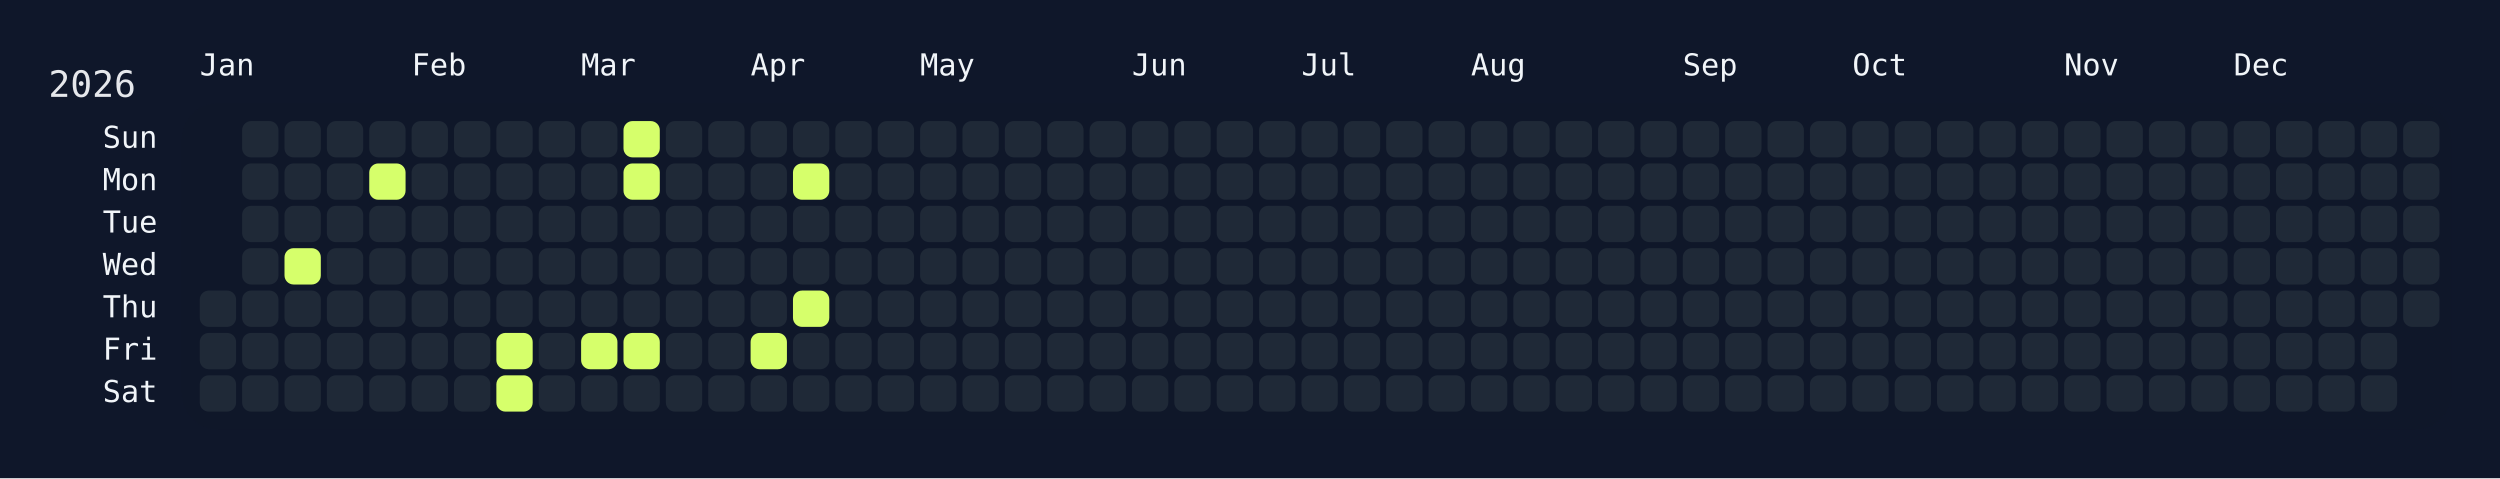
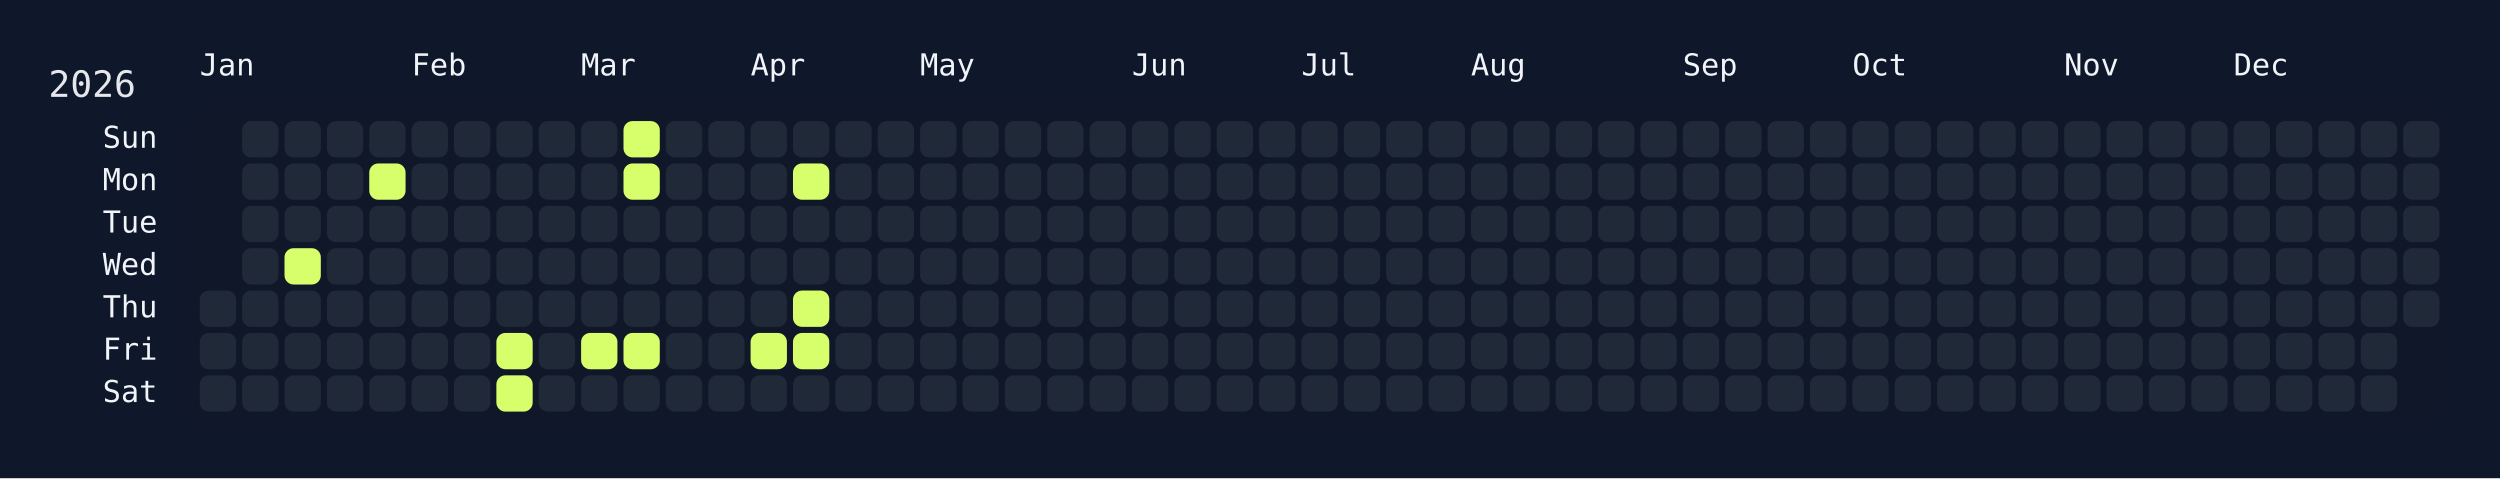
<svg xmlns="http://www.w3.org/2000/svg" width="826" height="158" viewBox="0 0 826 158">
  <rect width="826" height="158" fill="#0f172a" />
  <rect x="60" y="34" width="750" height="108" rx="12" ry="12" fill="rgba(15, 23, 42, 0.8)" />
  <text x="16" y="32" font-size="12" fill="#e5e7eb" font-family="JetBrains Mono, ui-monospace, SFMono-Regular, Menlo, Monaco, Consolas, monospace">2026</text>
  <text x="66" y="18" font-size="10" fill="#f1f5f9" font-family="JetBrains Mono, ui-monospace, SFMono-Regular, Menlo, Monaco, Consolas, monospace" dominant-baseline="hanging">Jan</text>
  <text x="136" y="18" font-size="10" fill="#f1f5f9" font-family="JetBrains Mono, ui-monospace, SFMono-Regular, Menlo, Monaco, Consolas, monospace" dominant-baseline="hanging">Feb</text>
  <text x="192" y="18" font-size="10" fill="#f1f5f9" font-family="JetBrains Mono, ui-monospace, SFMono-Regular, Menlo, Monaco, Consolas, monospace" dominant-baseline="hanging">Mar</text>
  <text x="248" y="18" font-size="10" fill="#f1f5f9" font-family="JetBrains Mono, ui-monospace, SFMono-Regular, Menlo, Monaco, Consolas, monospace" dominant-baseline="hanging">Apr</text>
  <text x="304" y="18" font-size="10" fill="#f1f5f9" font-family="JetBrains Mono, ui-monospace, SFMono-Regular, Menlo, Monaco, Consolas, monospace" dominant-baseline="hanging">May</text>
  <text x="374" y="18" font-size="10" fill="#f1f5f9" font-family="JetBrains Mono, ui-monospace, SFMono-Regular, Menlo, Monaco, Consolas, monospace" dominant-baseline="hanging">Jun</text>
  <text x="430" y="18" font-size="10" fill="#f1f5f9" font-family="JetBrains Mono, ui-monospace, SFMono-Regular, Menlo, Monaco, Consolas, monospace" dominant-baseline="hanging">Jul</text>
  <text x="486" y="18" font-size="10" fill="#f1f5f9" font-family="JetBrains Mono, ui-monospace, SFMono-Regular, Menlo, Monaco, Consolas, monospace" dominant-baseline="hanging">Aug</text>
  <text x="556" y="18" font-size="10" fill="#f1f5f9" font-family="JetBrains Mono, ui-monospace, SFMono-Regular, Menlo, Monaco, Consolas, monospace" dominant-baseline="hanging">Sep</text>
  <text x="612" y="18" font-size="10" fill="#f1f5f9" font-family="JetBrains Mono, ui-monospace, SFMono-Regular, Menlo, Monaco, Consolas, monospace" dominant-baseline="hanging">Oct</text>
  <text x="682" y="18" font-size="10" fill="#f1f5f9" font-family="JetBrains Mono, ui-monospace, SFMono-Regular, Menlo, Monaco, Consolas, monospace" dominant-baseline="hanging">Nov</text>
  <text x="738" y="18" font-size="10" fill="#f1f5f9" font-family="JetBrains Mono, ui-monospace, SFMono-Regular, Menlo, Monaco, Consolas, monospace" dominant-baseline="hanging">Dec</text>
  <text x="52" y="46.0" font-size="10" fill="#f1f5f9" font-family="JetBrains Mono, ui-monospace, SFMono-Regular, Menlo, Monaco, Consolas, monospace" text-anchor="end" dominant-baseline="middle">Sun</text>
  <text x="52" y="60.0" font-size="10" fill="#f1f5f9" font-family="JetBrains Mono, ui-monospace, SFMono-Regular, Menlo, Monaco, Consolas, monospace" text-anchor="end" dominant-baseline="middle">Mon</text>
  <text x="52" y="74.0" font-size="10" fill="#f1f5f9" font-family="JetBrains Mono, ui-monospace, SFMono-Regular, Menlo, Monaco, Consolas, monospace" text-anchor="end" dominant-baseline="middle">Tue</text>
  <text x="52" y="88.0" font-size="10" fill="#f1f5f9" font-family="JetBrains Mono, ui-monospace, SFMono-Regular, Menlo, Monaco, Consolas, monospace" text-anchor="end" dominant-baseline="middle">Wed</text>
  <text x="52" y="102.0" font-size="10" fill="#f1f5f9" font-family="JetBrains Mono, ui-monospace, SFMono-Regular, Menlo, Monaco, Consolas, monospace" text-anchor="end" dominant-baseline="middle">Thu</text>
  <text x="52" y="116.0" font-size="10" fill="#f1f5f9" font-family="JetBrains Mono, ui-monospace, SFMono-Regular, Menlo, Monaco, Consolas, monospace" text-anchor="end" dominant-baseline="middle">Fri</text>
  <text x="52" y="130.0" font-size="10" fill="#f1f5f9" font-family="JetBrains Mono, ui-monospace, SFMono-Regular, Menlo, Monaco, Consolas, monospace" text-anchor="end" dominant-baseline="middle">Sat</text>
  <g transform="translate(66,40)">
    <rect x="0" y="56" width="12" height="12" rx="3" ry="3" fill="#1f2937" data-date="2026-01-01" />
    <rect x="0" y="70" width="12" height="12" rx="3" ry="3" fill="#1f2937" data-date="2026-01-02" />
    <rect x="0" y="84" width="12" height="12" rx="3" ry="3" fill="#1f2937" data-date="2026-01-03" />
    <rect x="14" y="0" width="12" height="12" rx="3" ry="3" fill="#1f2937" data-date="2026-01-04" />
    <rect x="14" y="14" width="12" height="12" rx="3" ry="3" fill="#1f2937" data-date="2026-01-05" />
    <rect x="14" y="28" width="12" height="12" rx="3" ry="3" fill="#1f2937" data-date="2026-01-06" />
    <rect x="14" y="42" width="12" height="12" rx="3" ry="3" fill="#1f2937" data-date="2026-01-07" />
    <rect x="14" y="56" width="12" height="12" rx="3" ry="3" fill="#1f2937" data-date="2026-01-08" />
    <rect x="14" y="70" width="12" height="12" rx="3" ry="3" fill="#1f2937" data-date="2026-01-09" />
    <rect x="14" y="84" width="12" height="12" rx="3" ry="3" fill="#1f2937" data-date="2026-01-10" />
    <rect x="28" y="0" width="12" height="12" rx="3" ry="3" fill="#1f2937" data-date="2026-01-11" />
    <rect x="28" y="14" width="12" height="12" rx="3" ry="3" fill="#1f2937" data-date="2026-01-12" />
    <rect x="28" y="28" width="12" height="12" rx="3" ry="3" fill="#1f2937" data-date="2026-01-13" />
    <rect x="28" y="42" width="12" height="12" rx="3" ry="3" fill="#d6ff6b" data-date="2026-01-14" />
    <rect x="28" y="56" width="12" height="12" rx="3" ry="3" fill="#1f2937" data-date="2026-01-15" />
    <rect x="28" y="70" width="12" height="12" rx="3" ry="3" fill="#1f2937" data-date="2026-01-16" />
    <rect x="28" y="84" width="12" height="12" rx="3" ry="3" fill="#1f2937" data-date="2026-01-17" />
    <rect x="42" y="0" width="12" height="12" rx="3" ry="3" fill="#1f2937" data-date="2026-01-18" />
    <rect x="42" y="14" width="12" height="12" rx="3" ry="3" fill="#1f2937" data-date="2026-01-19" />
    <rect x="42" y="28" width="12" height="12" rx="3" ry="3" fill="#1f2937" data-date="2026-01-20" />
    <rect x="42" y="42" width="12" height="12" rx="3" ry="3" fill="#1f2937" data-date="2026-01-21" />
    <rect x="42" y="56" width="12" height="12" rx="3" ry="3" fill="#1f2937" data-date="2026-01-22" />
    <rect x="42" y="70" width="12" height="12" rx="3" ry="3" fill="#1f2937" data-date="2026-01-23" />
    <rect x="42" y="84" width="12" height="12" rx="3" ry="3" fill="#1f2937" data-date="2026-01-24" />
    <rect x="56" y="0" width="12" height="12" rx="3" ry="3" fill="#1f2937" data-date="2026-01-25" />
    <rect x="56" y="14" width="12" height="12" rx="3" ry="3" fill="#d6ff6b" data-date="2026-01-26" />
    <rect x="56" y="28" width="12" height="12" rx="3" ry="3" fill="#1f2937" data-date="2026-01-27" />
    <rect x="56" y="42" width="12" height="12" rx="3" ry="3" fill="#1f2937" data-date="2026-01-28" />
    <rect x="56" y="56" width="12" height="12" rx="3" ry="3" fill="#1f2937" data-date="2026-01-29" />
    <rect x="56" y="70" width="12" height="12" rx="3" ry="3" fill="#1f2937" data-date="2026-01-30" />
    <rect x="56" y="84" width="12" height="12" rx="3" ry="3" fill="#1f2937" data-date="2026-01-31" />
    <rect x="70" y="0" width="12" height="12" rx="3" ry="3" fill="#1f2937" data-date="2026-02-01" />
    <rect x="70" y="14" width="12" height="12" rx="3" ry="3" fill="#1f2937" data-date="2026-02-02" />
    <rect x="70" y="28" width="12" height="12" rx="3" ry="3" fill="#1f2937" data-date="2026-02-03" />
    <rect x="70" y="42" width="12" height="12" rx="3" ry="3" fill="#1f2937" data-date="2026-02-04" />
    <rect x="70" y="56" width="12" height="12" rx="3" ry="3" fill="#1f2937" data-date="2026-02-05" />
    <rect x="70" y="70" width="12" height="12" rx="3" ry="3" fill="#1f2937" data-date="2026-02-06" />
    <rect x="70" y="84" width="12" height="12" rx="3" ry="3" fill="#1f2937" data-date="2026-02-07" />
    <rect x="84" y="0" width="12" height="12" rx="3" ry="3" fill="#1f2937" data-date="2026-02-08" />
    <rect x="84" y="14" width="12" height="12" rx="3" ry="3" fill="#1f2937" data-date="2026-02-09" />
    <rect x="84" y="28" width="12" height="12" rx="3" ry="3" fill="#1f2937" data-date="2026-02-10" />
    <rect x="84" y="42" width="12" height="12" rx="3" ry="3" fill="#1f2937" data-date="2026-02-11" />
    <rect x="84" y="56" width="12" height="12" rx="3" ry="3" fill="#1f2937" data-date="2026-02-12" />
    <rect x="84" y="70" width="12" height="12" rx="3" ry="3" fill="#1f2937" data-date="2026-02-13" />
    <rect x="84" y="84" width="12" height="12" rx="3" ry="3" fill="#1f2937" data-date="2026-02-14" />
    <rect x="98" y="0" width="12" height="12" rx="3" ry="3" fill="#1f2937" data-date="2026-02-15" />
    <rect x="98" y="14" width="12" height="12" rx="3" ry="3" fill="#1f2937" data-date="2026-02-16" />
    <rect x="98" y="28" width="12" height="12" rx="3" ry="3" fill="#1f2937" data-date="2026-02-17" />
    <rect x="98" y="42" width="12" height="12" rx="3" ry="3" fill="#1f2937" data-date="2026-02-18" />
    <rect x="98" y="56" width="12" height="12" rx="3" ry="3" fill="#1f2937" data-date="2026-02-19" />
    <rect x="98" y="70" width="12" height="12" rx="3" ry="3" fill="#d6ff6b" data-date="2026-02-20" />
    <rect x="98" y="84" width="12" height="12" rx="3" ry="3" fill="#d6ff6b" data-date="2026-02-21" />
    <rect x="112" y="0" width="12" height="12" rx="3" ry="3" fill="#1f2937" data-date="2026-02-22" />
    <rect x="112" y="14" width="12" height="12" rx="3" ry="3" fill="#1f2937" data-date="2026-02-23" />
    <rect x="112" y="28" width="12" height="12" rx="3" ry="3" fill="#1f2937" data-date="2026-02-24" />
    <rect x="112" y="42" width="12" height="12" rx="3" ry="3" fill="#1f2937" data-date="2026-02-25" />
    <rect x="112" y="56" width="12" height="12" rx="3" ry="3" fill="#1f2937" data-date="2026-02-26" />
    <rect x="112" y="70" width="12" height="12" rx="3" ry="3" fill="#1f2937" data-date="2026-02-27" />
    <rect x="112" y="84" width="12" height="12" rx="3" ry="3" fill="#1f2937" data-date="2026-02-28" />
    <rect x="126" y="0" width="12" height="12" rx="3" ry="3" fill="#1f2937" data-date="2026-03-01" />
    <rect x="126" y="14" width="12" height="12" rx="3" ry="3" fill="#1f2937" data-date="2026-03-02" />
    <rect x="126" y="28" width="12" height="12" rx="3" ry="3" fill="#1f2937" data-date="2026-03-03" />
    <rect x="126" y="42" width="12" height="12" rx="3" ry="3" fill="#1f2937" data-date="2026-03-04" />
    <rect x="126" y="56" width="12" height="12" rx="3" ry="3" fill="#1f2937" data-date="2026-03-05" />
    <rect x="126" y="70" width="12" height="12" rx="3" ry="3" fill="#d6ff6b" data-date="2026-03-06" />
    <rect x="126" y="84" width="12" height="12" rx="3" ry="3" fill="#1f2937" data-date="2026-03-07" />
    <rect x="140" y="0" width="12" height="12" rx="3" ry="3" fill="#d6ff6b" data-date="2026-03-08" />
    <rect x="140" y="14" width="12" height="12" rx="3" ry="3" fill="#d6ff6b" data-date="2026-03-09" />
    <rect x="140" y="28" width="12" height="12" rx="3" ry="3" fill="#1f2937" data-date="2026-03-10" />
    <rect x="140" y="42" width="12" height="12" rx="3" ry="3" fill="#1f2937" data-date="2026-03-11" />
    <rect x="140" y="56" width="12" height="12" rx="3" ry="3" fill="#1f2937" data-date="2026-03-12" />
    <rect x="140" y="70" width="12" height="12" rx="3" ry="3" fill="#d6ff6b" data-date="2026-03-13" />
    <rect x="140" y="84" width="12" height="12" rx="3" ry="3" fill="#1f2937" data-date="2026-03-14" />
    <rect x="154" y="0" width="12" height="12" rx="3" ry="3" fill="#1f2937" data-date="2026-03-15" />
    <rect x="154" y="14" width="12" height="12" rx="3" ry="3" fill="#1f2937" data-date="2026-03-16" />
    <rect x="154" y="28" width="12" height="12" rx="3" ry="3" fill="#1f2937" data-date="2026-03-17" />
    <rect x="154" y="42" width="12" height="12" rx="3" ry="3" fill="#1f2937" data-date="2026-03-18" />
    <rect x="154" y="56" width="12" height="12" rx="3" ry="3" fill="#1f2937" data-date="2026-03-19" />
    <rect x="154" y="70" width="12" height="12" rx="3" ry="3" fill="#1f2937" data-date="2026-03-20" />
    <rect x="154" y="84" width="12" height="12" rx="3" ry="3" fill="#1f2937" data-date="2026-03-21" />
    <rect x="168" y="0" width="12" height="12" rx="3" ry="3" fill="#1f2937" data-date="2026-03-22" />
    <rect x="168" y="14" width="12" height="12" rx="3" ry="3" fill="#1f2937" data-date="2026-03-23" />
    <rect x="168" y="28" width="12" height="12" rx="3" ry="3" fill="#1f2937" data-date="2026-03-24" />
    <rect x="168" y="42" width="12" height="12" rx="3" ry="3" fill="#1f2937" data-date="2026-03-25" />
    <rect x="168" y="56" width="12" height="12" rx="3" ry="3" fill="#1f2937" data-date="2026-03-26" />
    <rect x="168" y="70" width="12" height="12" rx="3" ry="3" fill="#1f2937" data-date="2026-03-27" />
    <rect x="168" y="84" width="12" height="12" rx="3" ry="3" fill="#1f2937" data-date="2026-03-28" />
    <rect x="182" y="0" width="12" height="12" rx="3" ry="3" fill="#1f2937" data-date="2026-03-29" />
    <rect x="182" y="14" width="12" height="12" rx="3" ry="3" fill="#1f2937" data-date="2026-03-30" />
    <rect x="182" y="28" width="12" height="12" rx="3" ry="3" fill="#1f2937" data-date="2026-03-31" />
    <rect x="182" y="42" width="12" height="12" rx="3" ry="3" fill="#1f2937" data-date="2026-04-01" />
    <rect x="182" y="56" width="12" height="12" rx="3" ry="3" fill="#1f2937" data-date="2026-04-02" />
    <rect x="182" y="70" width="12" height="12" rx="3" ry="3" fill="#d6ff6b" data-date="2026-04-03" />
    <rect x="182" y="84" width="12" height="12" rx="3" ry="3" fill="#1f2937" data-date="2026-04-04" />
    <rect x="196" y="0" width="12" height="12" rx="3" ry="3" fill="#1f2937" data-date="2026-04-05" />
    <rect x="196" y="14" width="12" height="12" rx="3" ry="3" fill="#d6ff6b" data-date="2026-04-06" />
    <rect x="196" y="28" width="12" height="12" rx="3" ry="3" fill="#1f2937" data-date="2026-04-07" />
    <rect x="196" y="42" width="12" height="12" rx="3" ry="3" fill="#1f2937" data-date="2026-04-08" />
    <rect x="196" y="56" width="12" height="12" rx="3" ry="3" fill="#d6ff6b" data-date="2026-04-09" />
-     <rect x="196" y="70" width="12" height="12" rx="3" ry="3" fill="#1f2937" data-date="2026-04-10" />
+     <rect x="196" y="70" width="12" height="12" rx="3" ry="3" fill="#d6ff6b" data-date="2026-04-10" />
    <rect x="196" y="84" width="12" height="12" rx="3" ry="3" fill="#1f2937" data-date="2026-04-11" />
    <rect x="210" y="0" width="12" height="12" rx="3" ry="3" fill="#1f2937" data-date="2026-04-12" />
    <rect x="210" y="14" width="12" height="12" rx="3" ry="3" fill="#1f2937" data-date="2026-04-13" />
    <rect x="210" y="28" width="12" height="12" rx="3" ry="3" fill="#1f2937" data-date="2026-04-14" />
    <rect x="210" y="42" width="12" height="12" rx="3" ry="3" fill="#1f2937" data-date="2026-04-15" />
    <rect x="210" y="56" width="12" height="12" rx="3" ry="3" fill="#1f2937" data-date="2026-04-16" />
    <rect x="210" y="70" width="12" height="12" rx="3" ry="3" fill="#1f2937" data-date="2026-04-17" />
    <rect x="210" y="84" width="12" height="12" rx="3" ry="3" fill="#1f2937" data-date="2026-04-18" />
    <rect x="224" y="0" width="12" height="12" rx="3" ry="3" fill="#1f2937" data-date="2026-04-19" />
    <rect x="224" y="14" width="12" height="12" rx="3" ry="3" fill="#1f2937" data-date="2026-04-20" />
    <rect x="224" y="28" width="12" height="12" rx="3" ry="3" fill="#1f2937" data-date="2026-04-21" />
    <rect x="224" y="42" width="12" height="12" rx="3" ry="3" fill="#1f2937" data-date="2026-04-22" />
    <rect x="224" y="56" width="12" height="12" rx="3" ry="3" fill="#1f2937" data-date="2026-04-23" />
    <rect x="224" y="70" width="12" height="12" rx="3" ry="3" fill="#1f2937" data-date="2026-04-24" />
    <rect x="224" y="84" width="12" height="12" rx="3" ry="3" fill="#1f2937" data-date="2026-04-25" />
    <rect x="238" y="0" width="12" height="12" rx="3" ry="3" fill="#1f2937" data-date="2026-04-26" />
    <rect x="238" y="14" width="12" height="12" rx="3" ry="3" fill="#1f2937" data-date="2026-04-27" />
    <rect x="238" y="28" width="12" height="12" rx="3" ry="3" fill="#1f2937" data-date="2026-04-28" />
    <rect x="238" y="42" width="12" height="12" rx="3" ry="3" fill="#1f2937" data-date="2026-04-29" />
    <rect x="238" y="56" width="12" height="12" rx="3" ry="3" fill="#1f2937" data-date="2026-04-30" />
    <rect x="238" y="70" width="12" height="12" rx="3" ry="3" fill="#1f2937" data-date="2026-05-01" />
    <rect x="238" y="84" width="12" height="12" rx="3" ry="3" fill="#1f2937" data-date="2026-05-02" />
    <rect x="252" y="0" width="12" height="12" rx="3" ry="3" fill="#1f2937" data-date="2026-05-03" />
    <rect x="252" y="14" width="12" height="12" rx="3" ry="3" fill="#1f2937" data-date="2026-05-04" />
    <rect x="252" y="28" width="12" height="12" rx="3" ry="3" fill="#1f2937" data-date="2026-05-05" />
    <rect x="252" y="42" width="12" height="12" rx="3" ry="3" fill="#1f2937" data-date="2026-05-06" />
    <rect x="252" y="56" width="12" height="12" rx="3" ry="3" fill="#1f2937" data-date="2026-05-07" />
    <rect x="252" y="70" width="12" height="12" rx="3" ry="3" fill="#1f2937" data-date="2026-05-08" />
    <rect x="252" y="84" width="12" height="12" rx="3" ry="3" fill="#1f2937" data-date="2026-05-09" />
    <rect x="266" y="0" width="12" height="12" rx="3" ry="3" fill="#1f2937" data-date="2026-05-10" />
    <rect x="266" y="14" width="12" height="12" rx="3" ry="3" fill="#1f2937" data-date="2026-05-11" />
    <rect x="266" y="28" width="12" height="12" rx="3" ry="3" fill="#1f2937" data-date="2026-05-12" />
    <rect x="266" y="42" width="12" height="12" rx="3" ry="3" fill="#1f2937" data-date="2026-05-13" />
    <rect x="266" y="56" width="12" height="12" rx="3" ry="3" fill="#1f2937" data-date="2026-05-14" />
    <rect x="266" y="70" width="12" height="12" rx="3" ry="3" fill="#1f2937" data-date="2026-05-15" />
    <rect x="266" y="84" width="12" height="12" rx="3" ry="3" fill="#1f2937" data-date="2026-05-16" />
    <rect x="280" y="0" width="12" height="12" rx="3" ry="3" fill="#1f2937" data-date="2026-05-17" />
    <rect x="280" y="14" width="12" height="12" rx="3" ry="3" fill="#1f2937" data-date="2026-05-18" />
    <rect x="280" y="28" width="12" height="12" rx="3" ry="3" fill="#1f2937" data-date="2026-05-19" />
    <rect x="280" y="42" width="12" height="12" rx="3" ry="3" fill="#1f2937" data-date="2026-05-20" />
    <rect x="280" y="56" width="12" height="12" rx="3" ry="3" fill="#1f2937" data-date="2026-05-21" />
    <rect x="280" y="70" width="12" height="12" rx="3" ry="3" fill="#1f2937" data-date="2026-05-22" />
    <rect x="280" y="84" width="12" height="12" rx="3" ry="3" fill="#1f2937" data-date="2026-05-23" />
    <rect x="294" y="0" width="12" height="12" rx="3" ry="3" fill="#1f2937" data-date="2026-05-24" />
    <rect x="294" y="14" width="12" height="12" rx="3" ry="3" fill="#1f2937" data-date="2026-05-25" />
    <rect x="294" y="28" width="12" height="12" rx="3" ry="3" fill="#1f2937" data-date="2026-05-26" />
    <rect x="294" y="42" width="12" height="12" rx="3" ry="3" fill="#1f2937" data-date="2026-05-27" />
    <rect x="294" y="56" width="12" height="12" rx="3" ry="3" fill="#1f2937" data-date="2026-05-28" />
    <rect x="294" y="70" width="12" height="12" rx="3" ry="3" fill="#1f2937" data-date="2026-05-29" />
    <rect x="294" y="84" width="12" height="12" rx="3" ry="3" fill="#1f2937" data-date="2026-05-30" />
    <rect x="308" y="0" width="12" height="12" rx="3" ry="3" fill="#1f2937" data-date="2026-05-31" />
    <rect x="308" y="14" width="12" height="12" rx="3" ry="3" fill="#1f2937" data-date="2026-06-01" />
    <rect x="308" y="28" width="12" height="12" rx="3" ry="3" fill="#1f2937" data-date="2026-06-02" />
    <rect x="308" y="42" width="12" height="12" rx="3" ry="3" fill="#1f2937" data-date="2026-06-03" />
    <rect x="308" y="56" width="12" height="12" rx="3" ry="3" fill="#1f2937" data-date="2026-06-04" />
    <rect x="308" y="70" width="12" height="12" rx="3" ry="3" fill="#1f2937" data-date="2026-06-05" />
    <rect x="308" y="84" width="12" height="12" rx="3" ry="3" fill="#1f2937" data-date="2026-06-06" />
    <rect x="322" y="0" width="12" height="12" rx="3" ry="3" fill="#1f2937" data-date="2026-06-07" />
    <rect x="322" y="14" width="12" height="12" rx="3" ry="3" fill="#1f2937" data-date="2026-06-08" />
    <rect x="322" y="28" width="12" height="12" rx="3" ry="3" fill="#1f2937" data-date="2026-06-09" />
    <rect x="322" y="42" width="12" height="12" rx="3" ry="3" fill="#1f2937" data-date="2026-06-10" />
    <rect x="322" y="56" width="12" height="12" rx="3" ry="3" fill="#1f2937" data-date="2026-06-11" />
    <rect x="322" y="70" width="12" height="12" rx="3" ry="3" fill="#1f2937" data-date="2026-06-12" />
    <rect x="322" y="84" width="12" height="12" rx="3" ry="3" fill="#1f2937" data-date="2026-06-13" />
    <rect x="336" y="0" width="12" height="12" rx="3" ry="3" fill="#1f2937" data-date="2026-06-14" />
    <rect x="336" y="14" width="12" height="12" rx="3" ry="3" fill="#1f2937" data-date="2026-06-15" />
    <rect x="336" y="28" width="12" height="12" rx="3" ry="3" fill="#1f2937" data-date="2026-06-16" />
    <rect x="336" y="42" width="12" height="12" rx="3" ry="3" fill="#1f2937" data-date="2026-06-17" />
    <rect x="336" y="56" width="12" height="12" rx="3" ry="3" fill="#1f2937" data-date="2026-06-18" />
    <rect x="336" y="70" width="12" height="12" rx="3" ry="3" fill="#1f2937" data-date="2026-06-19" />
    <rect x="336" y="84" width="12" height="12" rx="3" ry="3" fill="#1f2937" data-date="2026-06-20" />
    <rect x="350" y="0" width="12" height="12" rx="3" ry="3" fill="#1f2937" data-date="2026-06-21" />
    <rect x="350" y="14" width="12" height="12" rx="3" ry="3" fill="#1f2937" data-date="2026-06-22" />
    <rect x="350" y="28" width="12" height="12" rx="3" ry="3" fill="#1f2937" data-date="2026-06-23" />
    <rect x="350" y="42" width="12" height="12" rx="3" ry="3" fill="#1f2937" data-date="2026-06-24" />
    <rect x="350" y="56" width="12" height="12" rx="3" ry="3" fill="#1f2937" data-date="2026-06-25" />
    <rect x="350" y="70" width="12" height="12" rx="3" ry="3" fill="#1f2937" data-date="2026-06-26" />
    <rect x="350" y="84" width="12" height="12" rx="3" ry="3" fill="#1f2937" data-date="2026-06-27" />
    <rect x="364" y="0" width="12" height="12" rx="3" ry="3" fill="#1f2937" data-date="2026-06-28" />
    <rect x="364" y="14" width="12" height="12" rx="3" ry="3" fill="#1f2937" data-date="2026-06-29" />
    <rect x="364" y="28" width="12" height="12" rx="3" ry="3" fill="#1f2937" data-date="2026-06-30" />
    <rect x="364" y="42" width="12" height="12" rx="3" ry="3" fill="#1f2937" data-date="2026-07-01" />
    <rect x="364" y="56" width="12" height="12" rx="3" ry="3" fill="#1f2937" data-date="2026-07-02" />
    <rect x="364" y="70" width="12" height="12" rx="3" ry="3" fill="#1f2937" data-date="2026-07-03" />
    <rect x="364" y="84" width="12" height="12" rx="3" ry="3" fill="#1f2937" data-date="2026-07-04" />
    <rect x="378" y="0" width="12" height="12" rx="3" ry="3" fill="#1f2937" data-date="2026-07-05" />
    <rect x="378" y="14" width="12" height="12" rx="3" ry="3" fill="#1f2937" data-date="2026-07-06" />
    <rect x="378" y="28" width="12" height="12" rx="3" ry="3" fill="#1f2937" data-date="2026-07-07" />
    <rect x="378" y="42" width="12" height="12" rx="3" ry="3" fill="#1f2937" data-date="2026-07-08" />
    <rect x="378" y="56" width="12" height="12" rx="3" ry="3" fill="#1f2937" data-date="2026-07-09" />
    <rect x="378" y="70" width="12" height="12" rx="3" ry="3" fill="#1f2937" data-date="2026-07-10" />
    <rect x="378" y="84" width="12" height="12" rx="3" ry="3" fill="#1f2937" data-date="2026-07-11" />
    <rect x="392" y="0" width="12" height="12" rx="3" ry="3" fill="#1f2937" data-date="2026-07-12" />
    <rect x="392" y="14" width="12" height="12" rx="3" ry="3" fill="#1f2937" data-date="2026-07-13" />
    <rect x="392" y="28" width="12" height="12" rx="3" ry="3" fill="#1f2937" data-date="2026-07-14" />
    <rect x="392" y="42" width="12" height="12" rx="3" ry="3" fill="#1f2937" data-date="2026-07-15" />
    <rect x="392" y="56" width="12" height="12" rx="3" ry="3" fill="#1f2937" data-date="2026-07-16" />
    <rect x="392" y="70" width="12" height="12" rx="3" ry="3" fill="#1f2937" data-date="2026-07-17" />
    <rect x="392" y="84" width="12" height="12" rx="3" ry="3" fill="#1f2937" data-date="2026-07-18" />
    <rect x="406" y="0" width="12" height="12" rx="3" ry="3" fill="#1f2937" data-date="2026-07-19" />
    <rect x="406" y="14" width="12" height="12" rx="3" ry="3" fill="#1f2937" data-date="2026-07-20" />
    <rect x="406" y="28" width="12" height="12" rx="3" ry="3" fill="#1f2937" data-date="2026-07-21" />
    <rect x="406" y="42" width="12" height="12" rx="3" ry="3" fill="#1f2937" data-date="2026-07-22" />
    <rect x="406" y="56" width="12" height="12" rx="3" ry="3" fill="#1f2937" data-date="2026-07-23" />
    <rect x="406" y="70" width="12" height="12" rx="3" ry="3" fill="#1f2937" data-date="2026-07-24" />
    <rect x="406" y="84" width="12" height="12" rx="3" ry="3" fill="#1f2937" data-date="2026-07-25" />
    <rect x="420" y="0" width="12" height="12" rx="3" ry="3" fill="#1f2937" data-date="2026-07-26" />
    <rect x="420" y="14" width="12" height="12" rx="3" ry="3" fill="#1f2937" data-date="2026-07-27" />
    <rect x="420" y="28" width="12" height="12" rx="3" ry="3" fill="#1f2937" data-date="2026-07-28" />
    <rect x="420" y="42" width="12" height="12" rx="3" ry="3" fill="#1f2937" data-date="2026-07-29" />
    <rect x="420" y="56" width="12" height="12" rx="3" ry="3" fill="#1f2937" data-date="2026-07-30" />
    <rect x="420" y="70" width="12" height="12" rx="3" ry="3" fill="#1f2937" data-date="2026-07-31" />
    <rect x="420" y="84" width="12" height="12" rx="3" ry="3" fill="#1f2937" data-date="2026-08-01" />
    <rect x="434" y="0" width="12" height="12" rx="3" ry="3" fill="#1f2937" data-date="2026-08-02" />
    <rect x="434" y="14" width="12" height="12" rx="3" ry="3" fill="#1f2937" data-date="2026-08-03" />
    <rect x="434" y="28" width="12" height="12" rx="3" ry="3" fill="#1f2937" data-date="2026-08-04" />
    <rect x="434" y="42" width="12" height="12" rx="3" ry="3" fill="#1f2937" data-date="2026-08-05" />
    <rect x="434" y="56" width="12" height="12" rx="3" ry="3" fill="#1f2937" data-date="2026-08-06" />
    <rect x="434" y="70" width="12" height="12" rx="3" ry="3" fill="#1f2937" data-date="2026-08-07" />
    <rect x="434" y="84" width="12" height="12" rx="3" ry="3" fill="#1f2937" data-date="2026-08-08" />
    <rect x="448" y="0" width="12" height="12" rx="3" ry="3" fill="#1f2937" data-date="2026-08-09" />
    <rect x="448" y="14" width="12" height="12" rx="3" ry="3" fill="#1f2937" data-date="2026-08-10" />
    <rect x="448" y="28" width="12" height="12" rx="3" ry="3" fill="#1f2937" data-date="2026-08-11" />
    <rect x="448" y="42" width="12" height="12" rx="3" ry="3" fill="#1f2937" data-date="2026-08-12" />
    <rect x="448" y="56" width="12" height="12" rx="3" ry="3" fill="#1f2937" data-date="2026-08-13" />
    <rect x="448" y="70" width="12" height="12" rx="3" ry="3" fill="#1f2937" data-date="2026-08-14" />
    <rect x="448" y="84" width="12" height="12" rx="3" ry="3" fill="#1f2937" data-date="2026-08-15" />
    <rect x="462" y="0" width="12" height="12" rx="3" ry="3" fill="#1f2937" data-date="2026-08-16" />
    <rect x="462" y="14" width="12" height="12" rx="3" ry="3" fill="#1f2937" data-date="2026-08-17" />
    <rect x="462" y="28" width="12" height="12" rx="3" ry="3" fill="#1f2937" data-date="2026-08-18" />
    <rect x="462" y="42" width="12" height="12" rx="3" ry="3" fill="#1f2937" data-date="2026-08-19" />
    <rect x="462" y="56" width="12" height="12" rx="3" ry="3" fill="#1f2937" data-date="2026-08-20" />
    <rect x="462" y="70" width="12" height="12" rx="3" ry="3" fill="#1f2937" data-date="2026-08-21" />
    <rect x="462" y="84" width="12" height="12" rx="3" ry="3" fill="#1f2937" data-date="2026-08-22" />
    <rect x="476" y="0" width="12" height="12" rx="3" ry="3" fill="#1f2937" data-date="2026-08-23" />
    <rect x="476" y="14" width="12" height="12" rx="3" ry="3" fill="#1f2937" data-date="2026-08-24" />
    <rect x="476" y="28" width="12" height="12" rx="3" ry="3" fill="#1f2937" data-date="2026-08-25" />
    <rect x="476" y="42" width="12" height="12" rx="3" ry="3" fill="#1f2937" data-date="2026-08-26" />
    <rect x="476" y="56" width="12" height="12" rx="3" ry="3" fill="#1f2937" data-date="2026-08-27" />
    <rect x="476" y="70" width="12" height="12" rx="3" ry="3" fill="#1f2937" data-date="2026-08-28" />
    <rect x="476" y="84" width="12" height="12" rx="3" ry="3" fill="#1f2937" data-date="2026-08-29" />
    <rect x="490" y="0" width="12" height="12" rx="3" ry="3" fill="#1f2937" data-date="2026-08-30" />
    <rect x="490" y="14" width="12" height="12" rx="3" ry="3" fill="#1f2937" data-date="2026-08-31" />
    <rect x="490" y="28" width="12" height="12" rx="3" ry="3" fill="#1f2937" data-date="2026-09-01" />
    <rect x="490" y="42" width="12" height="12" rx="3" ry="3" fill="#1f2937" data-date="2026-09-02" />
    <rect x="490" y="56" width="12" height="12" rx="3" ry="3" fill="#1f2937" data-date="2026-09-03" />
    <rect x="490" y="70" width="12" height="12" rx="3" ry="3" fill="#1f2937" data-date="2026-09-04" />
    <rect x="490" y="84" width="12" height="12" rx="3" ry="3" fill="#1f2937" data-date="2026-09-05" />
    <rect x="504" y="0" width="12" height="12" rx="3" ry="3" fill="#1f2937" data-date="2026-09-06" />
    <rect x="504" y="14" width="12" height="12" rx="3" ry="3" fill="#1f2937" data-date="2026-09-07" />
    <rect x="504" y="28" width="12" height="12" rx="3" ry="3" fill="#1f2937" data-date="2026-09-08" />
    <rect x="504" y="42" width="12" height="12" rx="3" ry="3" fill="#1f2937" data-date="2026-09-09" />
    <rect x="504" y="56" width="12" height="12" rx="3" ry="3" fill="#1f2937" data-date="2026-09-10" />
    <rect x="504" y="70" width="12" height="12" rx="3" ry="3" fill="#1f2937" data-date="2026-09-11" />
    <rect x="504" y="84" width="12" height="12" rx="3" ry="3" fill="#1f2937" data-date="2026-09-12" />
    <rect x="518" y="0" width="12" height="12" rx="3" ry="3" fill="#1f2937" data-date="2026-09-13" />
    <rect x="518" y="14" width="12" height="12" rx="3" ry="3" fill="#1f2937" data-date="2026-09-14" />
    <rect x="518" y="28" width="12" height="12" rx="3" ry="3" fill="#1f2937" data-date="2026-09-15" />
    <rect x="518" y="42" width="12" height="12" rx="3" ry="3" fill="#1f2937" data-date="2026-09-16" />
    <rect x="518" y="56" width="12" height="12" rx="3" ry="3" fill="#1f2937" data-date="2026-09-17" />
    <rect x="518" y="70" width="12" height="12" rx="3" ry="3" fill="#1f2937" data-date="2026-09-18" />
    <rect x="518" y="84" width="12" height="12" rx="3" ry="3" fill="#1f2937" data-date="2026-09-19" />
    <rect x="532" y="0" width="12" height="12" rx="3" ry="3" fill="#1f2937" data-date="2026-09-20" />
    <rect x="532" y="14" width="12" height="12" rx="3" ry="3" fill="#1f2937" data-date="2026-09-21" />
    <rect x="532" y="28" width="12" height="12" rx="3" ry="3" fill="#1f2937" data-date="2026-09-22" />
    <rect x="532" y="42" width="12" height="12" rx="3" ry="3" fill="#1f2937" data-date="2026-09-23" />
    <rect x="532" y="56" width="12" height="12" rx="3" ry="3" fill="#1f2937" data-date="2026-09-24" />
    <rect x="532" y="70" width="12" height="12" rx="3" ry="3" fill="#1f2937" data-date="2026-09-25" />
    <rect x="532" y="84" width="12" height="12" rx="3" ry="3" fill="#1f2937" data-date="2026-09-26" />
    <rect x="546" y="0" width="12" height="12" rx="3" ry="3" fill="#1f2937" data-date="2026-09-27" />
    <rect x="546" y="14" width="12" height="12" rx="3" ry="3" fill="#1f2937" data-date="2026-09-28" />
    <rect x="546" y="28" width="12" height="12" rx="3" ry="3" fill="#1f2937" data-date="2026-09-29" />
    <rect x="546" y="42" width="12" height="12" rx="3" ry="3" fill="#1f2937" data-date="2026-09-30" />
    <rect x="546" y="56" width="12" height="12" rx="3" ry="3" fill="#1f2937" data-date="2026-10-01" />
    <rect x="546" y="70" width="12" height="12" rx="3" ry="3" fill="#1f2937" data-date="2026-10-02" />
    <rect x="546" y="84" width="12" height="12" rx="3" ry="3" fill="#1f2937" data-date="2026-10-03" />
    <rect x="560" y="0" width="12" height="12" rx="3" ry="3" fill="#1f2937" data-date="2026-10-04" />
    <rect x="560" y="14" width="12" height="12" rx="3" ry="3" fill="#1f2937" data-date="2026-10-05" />
    <rect x="560" y="28" width="12" height="12" rx="3" ry="3" fill="#1f2937" data-date="2026-10-06" />
    <rect x="560" y="42" width="12" height="12" rx="3" ry="3" fill="#1f2937" data-date="2026-10-07" />
    <rect x="560" y="56" width="12" height="12" rx="3" ry="3" fill="#1f2937" data-date="2026-10-08" />
    <rect x="560" y="70" width="12" height="12" rx="3" ry="3" fill="#1f2937" data-date="2026-10-09" />
    <rect x="560" y="84" width="12" height="12" rx="3" ry="3" fill="#1f2937" data-date="2026-10-10" />
    <rect x="574" y="0" width="12" height="12" rx="3" ry="3" fill="#1f2937" data-date="2026-10-11" />
    <rect x="574" y="14" width="12" height="12" rx="3" ry="3" fill="#1f2937" data-date="2026-10-12" />
    <rect x="574" y="28" width="12" height="12" rx="3" ry="3" fill="#1f2937" data-date="2026-10-13" />
    <rect x="574" y="42" width="12" height="12" rx="3" ry="3" fill="#1f2937" data-date="2026-10-14" />
    <rect x="574" y="56" width="12" height="12" rx="3" ry="3" fill="#1f2937" data-date="2026-10-15" />
    <rect x="574" y="70" width="12" height="12" rx="3" ry="3" fill="#1f2937" data-date="2026-10-16" />
    <rect x="574" y="84" width="12" height="12" rx="3" ry="3" fill="#1f2937" data-date="2026-10-17" />
    <rect x="588" y="0" width="12" height="12" rx="3" ry="3" fill="#1f2937" data-date="2026-10-18" />
    <rect x="588" y="14" width="12" height="12" rx="3" ry="3" fill="#1f2937" data-date="2026-10-19" />
    <rect x="588" y="28" width="12" height="12" rx="3" ry="3" fill="#1f2937" data-date="2026-10-20" />
    <rect x="588" y="42" width="12" height="12" rx="3" ry="3" fill="#1f2937" data-date="2026-10-21" />
    <rect x="588" y="56" width="12" height="12" rx="3" ry="3" fill="#1f2937" data-date="2026-10-22" />
    <rect x="588" y="70" width="12" height="12" rx="3" ry="3" fill="#1f2937" data-date="2026-10-23" />
    <rect x="588" y="84" width="12" height="12" rx="3" ry="3" fill="#1f2937" data-date="2026-10-24" />
    <rect x="602" y="0" width="12" height="12" rx="3" ry="3" fill="#1f2937" data-date="2026-10-25" />
    <rect x="602" y="14" width="12" height="12" rx="3" ry="3" fill="#1f2937" data-date="2026-10-26" />
    <rect x="602" y="28" width="12" height="12" rx="3" ry="3" fill="#1f2937" data-date="2026-10-27" />
    <rect x="602" y="42" width="12" height="12" rx="3" ry="3" fill="#1f2937" data-date="2026-10-28" />
    <rect x="602" y="56" width="12" height="12" rx="3" ry="3" fill="#1f2937" data-date="2026-10-29" />
    <rect x="602" y="70" width="12" height="12" rx="3" ry="3" fill="#1f2937" data-date="2026-10-30" />
    <rect x="602" y="84" width="12" height="12" rx="3" ry="3" fill="#1f2937" data-date="2026-10-31" />
    <rect x="616" y="0" width="12" height="12" rx="3" ry="3" fill="#1f2937" data-date="2026-11-01" />
    <rect x="616" y="14" width="12" height="12" rx="3" ry="3" fill="#1f2937" data-date="2026-11-02" />
    <rect x="616" y="28" width="12" height="12" rx="3" ry="3" fill="#1f2937" data-date="2026-11-03" />
    <rect x="616" y="42" width="12" height="12" rx="3" ry="3" fill="#1f2937" data-date="2026-11-04" />
    <rect x="616" y="56" width="12" height="12" rx="3" ry="3" fill="#1f2937" data-date="2026-11-05" />
    <rect x="616" y="70" width="12" height="12" rx="3" ry="3" fill="#1f2937" data-date="2026-11-06" />
    <rect x="616" y="84" width="12" height="12" rx="3" ry="3" fill="#1f2937" data-date="2026-11-07" />
    <rect x="630" y="0" width="12" height="12" rx="3" ry="3" fill="#1f2937" data-date="2026-11-08" />
    <rect x="630" y="14" width="12" height="12" rx="3" ry="3" fill="#1f2937" data-date="2026-11-09" />
    <rect x="630" y="28" width="12" height="12" rx="3" ry="3" fill="#1f2937" data-date="2026-11-10" />
    <rect x="630" y="42" width="12" height="12" rx="3" ry="3" fill="#1f2937" data-date="2026-11-11" />
    <rect x="630" y="56" width="12" height="12" rx="3" ry="3" fill="#1f2937" data-date="2026-11-12" />
    <rect x="630" y="70" width="12" height="12" rx="3" ry="3" fill="#1f2937" data-date="2026-11-13" />
    <rect x="630" y="84" width="12" height="12" rx="3" ry="3" fill="#1f2937" data-date="2026-11-14" />
    <rect x="644" y="0" width="12" height="12" rx="3" ry="3" fill="#1f2937" data-date="2026-11-15" />
    <rect x="644" y="14" width="12" height="12" rx="3" ry="3" fill="#1f2937" data-date="2026-11-16" />
    <rect x="644" y="28" width="12" height="12" rx="3" ry="3" fill="#1f2937" data-date="2026-11-17" />
    <rect x="644" y="42" width="12" height="12" rx="3" ry="3" fill="#1f2937" data-date="2026-11-18" />
    <rect x="644" y="56" width="12" height="12" rx="3" ry="3" fill="#1f2937" data-date="2026-11-19" />
    <rect x="644" y="70" width="12" height="12" rx="3" ry="3" fill="#1f2937" data-date="2026-11-20" />
    <rect x="644" y="84" width="12" height="12" rx="3" ry="3" fill="#1f2937" data-date="2026-11-21" />
    <rect x="658" y="0" width="12" height="12" rx="3" ry="3" fill="#1f2937" data-date="2026-11-22" />
    <rect x="658" y="14" width="12" height="12" rx="3" ry="3" fill="#1f2937" data-date="2026-11-23" />
    <rect x="658" y="28" width="12" height="12" rx="3" ry="3" fill="#1f2937" data-date="2026-11-24" />
    <rect x="658" y="42" width="12" height="12" rx="3" ry="3" fill="#1f2937" data-date="2026-11-25" />
    <rect x="658" y="56" width="12" height="12" rx="3" ry="3" fill="#1f2937" data-date="2026-11-26" />
    <rect x="658" y="70" width="12" height="12" rx="3" ry="3" fill="#1f2937" data-date="2026-11-27" />
    <rect x="658" y="84" width="12" height="12" rx="3" ry="3" fill="#1f2937" data-date="2026-11-28" />
    <rect x="672" y="0" width="12" height="12" rx="3" ry="3" fill="#1f2937" data-date="2026-11-29" />
    <rect x="672" y="14" width="12" height="12" rx="3" ry="3" fill="#1f2937" data-date="2026-11-30" />
    <rect x="672" y="28" width="12" height="12" rx="3" ry="3" fill="#1f2937" data-date="2026-12-01" />
    <rect x="672" y="42" width="12" height="12" rx="3" ry="3" fill="#1f2937" data-date="2026-12-02" />
    <rect x="672" y="56" width="12" height="12" rx="3" ry="3" fill="#1f2937" data-date="2026-12-03" />
    <rect x="672" y="70" width="12" height="12" rx="3" ry="3" fill="#1f2937" data-date="2026-12-04" />
    <rect x="672" y="84" width="12" height="12" rx="3" ry="3" fill="#1f2937" data-date="2026-12-05" />
    <rect x="686" y="0" width="12" height="12" rx="3" ry="3" fill="#1f2937" data-date="2026-12-06" />
    <rect x="686" y="14" width="12" height="12" rx="3" ry="3" fill="#1f2937" data-date="2026-12-07" />
    <rect x="686" y="28" width="12" height="12" rx="3" ry="3" fill="#1f2937" data-date="2026-12-08" />
    <rect x="686" y="42" width="12" height="12" rx="3" ry="3" fill="#1f2937" data-date="2026-12-09" />
    <rect x="686" y="56" width="12" height="12" rx="3" ry="3" fill="#1f2937" data-date="2026-12-10" />
    <rect x="686" y="70" width="12" height="12" rx="3" ry="3" fill="#1f2937" data-date="2026-12-11" />
    <rect x="686" y="84" width="12" height="12" rx="3" ry="3" fill="#1f2937" data-date="2026-12-12" />
    <rect x="700" y="0" width="12" height="12" rx="3" ry="3" fill="#1f2937" data-date="2026-12-13" />
    <rect x="700" y="14" width="12" height="12" rx="3" ry="3" fill="#1f2937" data-date="2026-12-14" />
    <rect x="700" y="28" width="12" height="12" rx="3" ry="3" fill="#1f2937" data-date="2026-12-15" />
    <rect x="700" y="42" width="12" height="12" rx="3" ry="3" fill="#1f2937" data-date="2026-12-16" />
    <rect x="700" y="56" width="12" height="12" rx="3" ry="3" fill="#1f2937" data-date="2026-12-17" />
    <rect x="700" y="70" width="12" height="12" rx="3" ry="3" fill="#1f2937" data-date="2026-12-18" />
    <rect x="700" y="84" width="12" height="12" rx="3" ry="3" fill="#1f2937" data-date="2026-12-19" />
    <rect x="714" y="0" width="12" height="12" rx="3" ry="3" fill="#1f2937" data-date="2026-12-20" />
    <rect x="714" y="14" width="12" height="12" rx="3" ry="3" fill="#1f2937" data-date="2026-12-21" />
    <rect x="714" y="28" width="12" height="12" rx="3" ry="3" fill="#1f2937" data-date="2026-12-22" />
    <rect x="714" y="42" width="12" height="12" rx="3" ry="3" fill="#1f2937" data-date="2026-12-23" />
    <rect x="714" y="56" width="12" height="12" rx="3" ry="3" fill="#1f2937" data-date="2026-12-24" />
    <rect x="714" y="70" width="12" height="12" rx="3" ry="3" fill="#1f2937" data-date="2026-12-25" />
    <rect x="714" y="84" width="12" height="12" rx="3" ry="3" fill="#1f2937" data-date="2026-12-26" />
    <rect x="728" y="0" width="12" height="12" rx="3" ry="3" fill="#1f2937" data-date="2026-12-27" />
    <rect x="728" y="14" width="12" height="12" rx="3" ry="3" fill="#1f2937" data-date="2026-12-28" />
    <rect x="728" y="28" width="12" height="12" rx="3" ry="3" fill="#1f2937" data-date="2026-12-29" />
    <rect x="728" y="42" width="12" height="12" rx="3" ry="3" fill="#1f2937" data-date="2026-12-30" />
    <rect x="728" y="56" width="12" height="12" rx="3" ry="3" fill="#1f2937" data-date="2026-12-31" />
  </g>
</svg>
